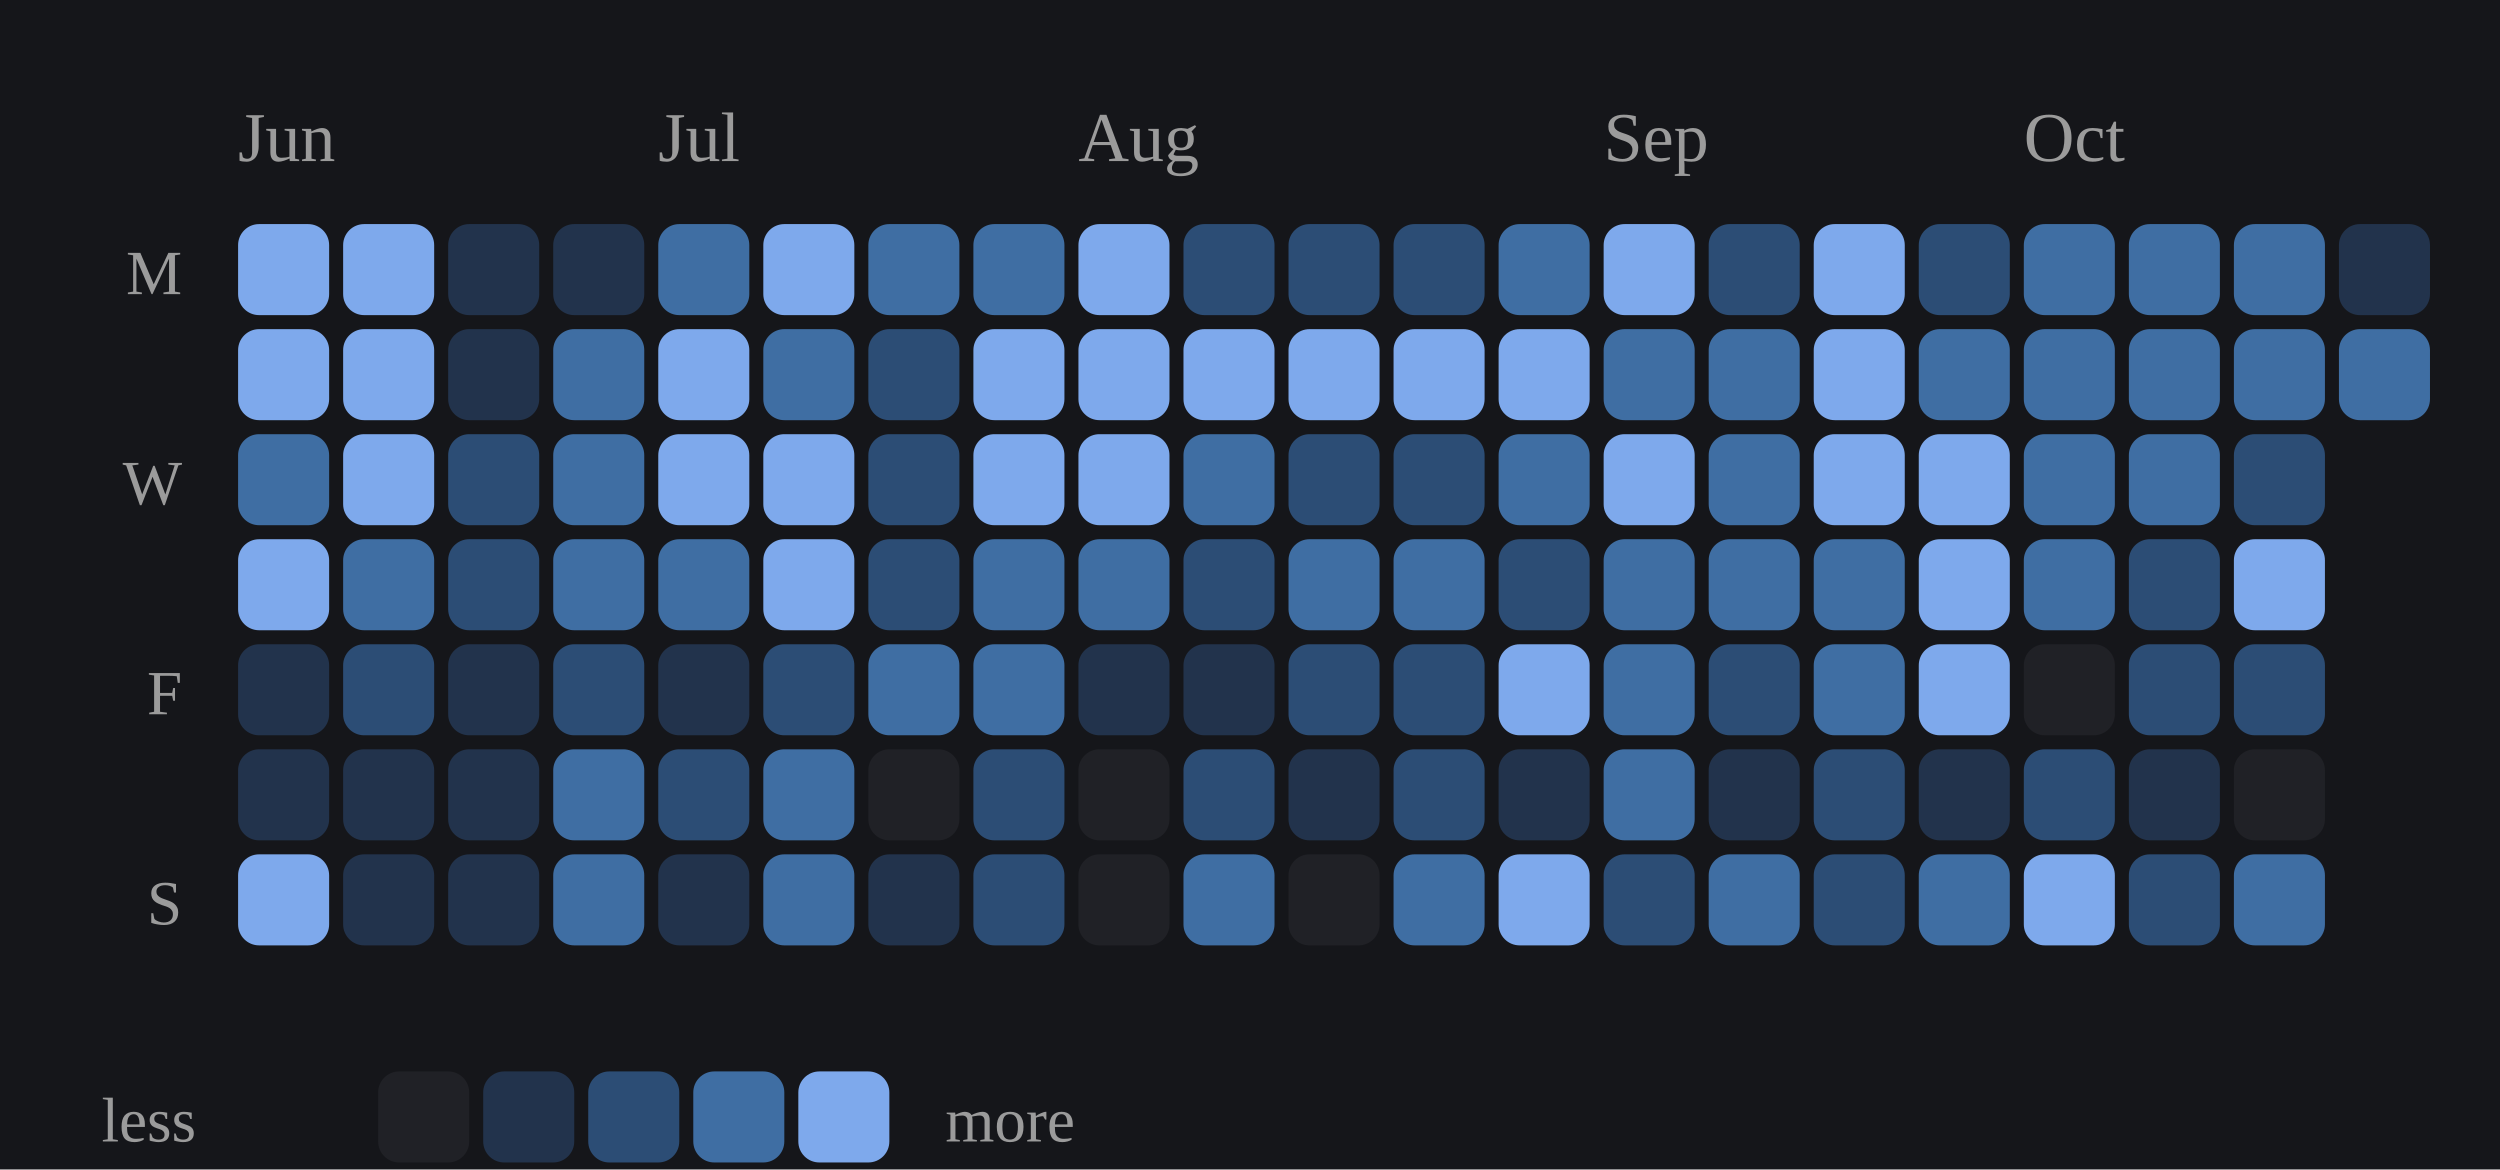
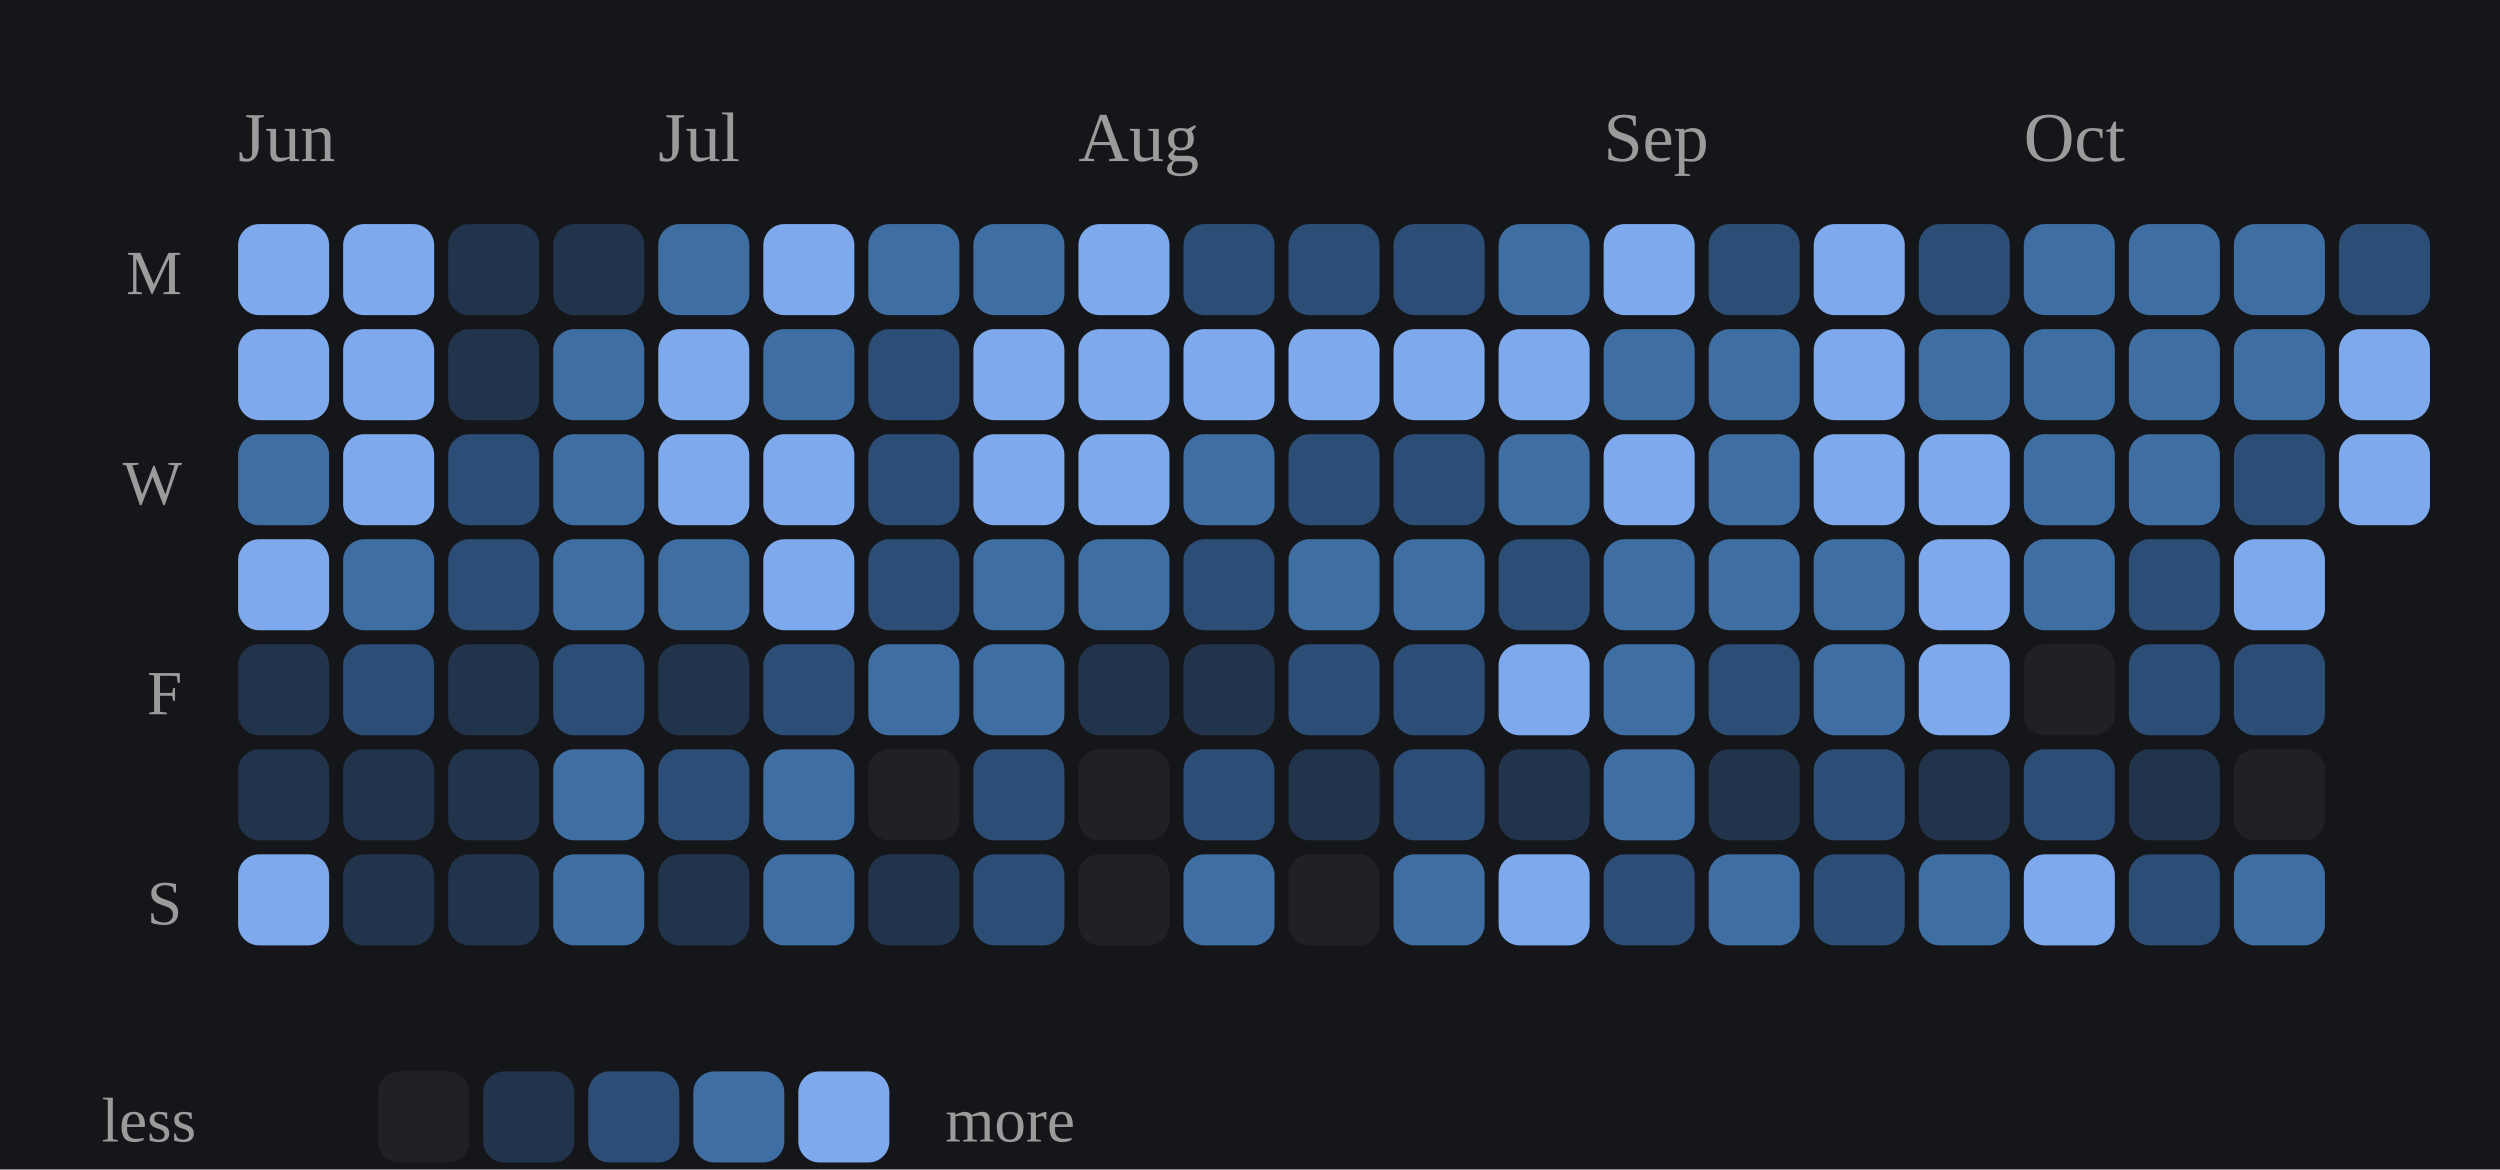
<svg xmlns="http://www.w3.org/2000/svg" viewBox="0 0 357 167" width="100%" role="img" aria-label="Daily study calendar shaded by estimated minutes of study">
  <style>
/* per-skill colour switch: set via a sk-* class on a wrapping element, read
   by the mark rules below (falls back to the neutral accent on aggregate
   charts that aren't scoped to one skill, e.g. the calendar or day-of-week) */
.sk-listening{--pc:#f4ee7b}
.sk-grammar{--pc:#8bd08b}
.sk-vocab{--pc:#82d0ed}
.sk-reading{--pc:#b498e1}
.sk-writing{--pc:#db99c3}
.sk-speaking{--pc:#de907c}
.p-title{fill:#e7e7e7;font-size:12px;font-weight:700}
.p-sub{fill:#9b9b9b;font-size:10px}
.p-unit{fill:#9b9b9b;font-size:10px}
.p-axis{fill:#9b9b9b;font-size:9.5px}
.p-grid{stroke:#2c2e34;stroke-width:1;stroke-dasharray:2,3}
.p-base{stroke:#2c2e34;stroke-width:1}
.p-tick{stroke:#2c2e34;stroke-width:1}
.p-xlab{fill:#9b9b9b;font-size:9px;text-anchor:middle}
.p-line{fill:none;stroke:var(--pc,#7ea9ec);stroke-width:2;stroke-linejoin:round;stroke-linecap:round}
.p-area{fill:var(--pc,#7ea9ec);opacity:.12}
.p-end{fill:var(--pc,#7ea9ec);stroke:#15161a;stroke-width:2}
.p-endlab{fill:#c3c4c8;font-size:10px;text-anchor:end;font-weight:700}
.b-bar{fill:var(--pc,#7ea9ec)}
.b-bar:hover{fill:#a9c6f5;opacity:.9}
.d-lab{fill:#9b9b9b;font-size:10px;text-anchor:middle}
.d-val{fill:#c3c4c8;font-size:10px;text-anchor:middle;font-weight:700}
/* heatmap */
.hm-mon{fill:#9b9b9b;font-size:10px}
.hm-dow{fill:#9b9b9b;font-size:9px;text-anchor:end}
rect:hover{opacity:.82}
/* horizontal bars */
.h-cat{fill:#e7e7e7;font-size:12px;text-anchor:end;dominant-baseline:middle}
.h-track{fill:#2c2e34;opacity:.5}
.h-fill{fill:var(--pc,#7ea9ec)}
.h-val{fill:#c3c4c8;font-size:11px;font-weight:700;dominant-baseline:middle}
.ts-lab{fill:#e7e7e7;font-size:11px;font-weight:700}
.ts-val{fill:#9b9b9b;font-size:11px}
</style>
  <rect x="0" y="0" width="100%" height="100%" fill="#15161a" />
  <text class="hm-mon" x="34" y="23">Jun</text>
  <text class="hm-mon" x="94" y="23">Jul</text>
  <text class="hm-mon" x="154" y="23">Aug</text>
  <text class="hm-mon" x="229" y="23">Sep</text>
  <text class="hm-mon" x="289" y="23">Oct</text>
  <text class="hm-dow" x="26" y="42">M</text>
  <text class="hm-dow" x="26" y="72">W</text>
  <text class="hm-dow" x="26" y="102">F</text>
  <text class="hm-dow" x="26" y="132">S</text>
  <rect x="34" y="32" width="13" height="13" rx="3" fill="#7ea9ec" />
  <rect x="34" y="47" width="13" height="13" rx="3" fill="#7ea9ec" />
  <rect x="34" y="62" width="13" height="13" rx="3" fill="#3f6ea3" />
  <rect x="34" y="77" width="13" height="13" rx="3" fill="#7ea9ec" />
  <rect x="34" y="92" width="13" height="13" rx="3" fill="#22334c" />
  <rect x="34" y="107" width="13" height="13" rx="3" fill="#22334c" />
  <rect x="34" y="122" width="13" height="13" rx="3" fill="#7ea9ec" />
  <rect x="49" y="32" width="13" height="13" rx="3" fill="#7ea9ec" />
  <rect x="49" y="47" width="13" height="13" rx="3" fill="#7ea9ec" />
  <rect x="49" y="62" width="13" height="13" rx="3" fill="#7ea9ec" />
  <rect x="49" y="77" width="13" height="13" rx="3" fill="#3f6ea3" />
  <rect x="49" y="92" width="13" height="13" rx="3" fill="#2c4d75" />
  <rect x="49" y="107" width="13" height="13" rx="3" fill="#22334c" />
  <rect x="49" y="122" width="13" height="13" rx="3" fill="#22334c" />
  <rect x="64" y="32" width="13" height="13" rx="3" fill="#22334c" />
  <rect x="64" y="47" width="13" height="13" rx="3" fill="#22334c" />
  <rect x="64" y="62" width="13" height="13" rx="3" fill="#2c4d75" />
  <rect x="64" y="77" width="13" height="13" rx="3" fill="#2c4d75" />
  <rect x="64" y="92" width="13" height="13" rx="3" fill="#22334c" />
  <rect x="64" y="107" width="13" height="13" rx="3" fill="#22334c" />
  <rect x="64" y="122" width="13" height="13" rx="3" fill="#22334c" />
  <rect x="79" y="32" width="13" height="13" rx="3" fill="#22334c" />
  <rect x="79" y="47" width="13" height="13" rx="3" fill="#3f6ea3" />
  <rect x="79" y="62" width="13" height="13" rx="3" fill="#3f6ea3" />
  <rect x="79" y="77" width="13" height="13" rx="3" fill="#3f6ea3" />
  <rect x="79" y="92" width="13" height="13" rx="3" fill="#2c4d75" />
  <rect x="79" y="107" width="13" height="13" rx="3" fill="#3f6ea3" />
  <rect x="79" y="122" width="13" height="13" rx="3" fill="#3f6ea3" />
  <rect x="94" y="32" width="13" height="13" rx="3" fill="#3f6ea3" />
  <rect x="94" y="47" width="13" height="13" rx="3" fill="#7ea9ec" />
  <rect x="94" y="62" width="13" height="13" rx="3" fill="#7ea9ec" />
  <rect x="94" y="77" width="13" height="13" rx="3" fill="#3f6ea3" />
  <rect x="94" y="92" width="13" height="13" rx="3" fill="#22334c" />
  <rect x="94" y="107" width="13" height="13" rx="3" fill="#2c4d75" />
  <rect x="94" y="122" width="13" height="13" rx="3" fill="#22334c" />
  <rect x="109" y="32" width="13" height="13" rx="3" fill="#7ea9ec" />
  <rect x="109" y="47" width="13" height="13" rx="3" fill="#3f6ea3" />
  <rect x="109" y="62" width="13" height="13" rx="3" fill="#7ea9ec" />
  <rect x="109" y="77" width="13" height="13" rx="3" fill="#7ea9ec" />
  <rect x="109" y="92" width="13" height="13" rx="3" fill="#2c4d75" />
  <rect x="109" y="107" width="13" height="13" rx="3" fill="#3f6ea3" />
  <rect x="109" y="122" width="13" height="13" rx="3" fill="#3f6ea3" />
  <rect x="124" y="32" width="13" height="13" rx="3" fill="#3f6ea3" />
  <rect x="124" y="47" width="13" height="13" rx="3" fill="#2c4d75" />
  <rect x="124" y="62" width="13" height="13" rx="3" fill="#2c4d75" />
  <rect x="124" y="77" width="13" height="13" rx="3" fill="#2c4d75" />
  <rect x="124" y="92" width="13" height="13" rx="3" fill="#3f6ea3" />
  <rect x="124" y="107" width="13" height="13" rx="3" fill="#202126" />
  <rect x="124" y="122" width="13" height="13" rx="3" fill="#22334c" />
  <rect x="139" y="32" width="13" height="13" rx="3" fill="#3f6ea3" />
  <rect x="139" y="47" width="13" height="13" rx="3" fill="#7ea9ec" />
  <rect x="139" y="62" width="13" height="13" rx="3" fill="#7ea9ec" />
  <rect x="139" y="77" width="13" height="13" rx="3" fill="#3f6ea3" />
  <rect x="139" y="92" width="13" height="13" rx="3" fill="#3f6ea3" />
  <rect x="139" y="107" width="13" height="13" rx="3" fill="#2c4d75" />
  <rect x="139" y="122" width="13" height="13" rx="3" fill="#2c4d75" />
  <rect x="154" y="32" width="13" height="13" rx="3" fill="#7ea9ec" />
  <rect x="154" y="47" width="13" height="13" rx="3" fill="#7ea9ec" />
  <rect x="154" y="62" width="13" height="13" rx="3" fill="#7ea9ec" />
  <rect x="154" y="77" width="13" height="13" rx="3" fill="#3f6ea3" />
  <rect x="154" y="92" width="13" height="13" rx="3" fill="#22334c" />
  <rect x="154" y="107" width="13" height="13" rx="3" fill="#202126" />
  <rect x="154" y="122" width="13" height="13" rx="3" fill="#202126" />
  <rect x="169" y="32" width="13" height="13" rx="3" fill="#2c4d75" />
  <rect x="169" y="47" width="13" height="13" rx="3" fill="#7ea9ec" />
  <rect x="169" y="62" width="13" height="13" rx="3" fill="#3f6ea3" />
  <rect x="169" y="77" width="13" height="13" rx="3" fill="#2c4d75" />
  <rect x="169" y="92" width="13" height="13" rx="3" fill="#22334c" />
  <rect x="169" y="107" width="13" height="13" rx="3" fill="#2c4d75" />
  <rect x="169" y="122" width="13" height="13" rx="3" fill="#3f6ea3" />
  <rect x="184" y="32" width="13" height="13" rx="3" fill="#2c4d75" />
  <rect x="184" y="47" width="13" height="13" rx="3" fill="#7ea9ec" />
  <rect x="184" y="62" width="13" height="13" rx="3" fill="#2c4d75" />
  <rect x="184" y="77" width="13" height="13" rx="3" fill="#3f6ea3" />
  <rect x="184" y="92" width="13" height="13" rx="3" fill="#2c4d75" />
  <rect x="184" y="107" width="13" height="13" rx="3" fill="#22334c" />
  <rect x="184" y="122" width="13" height="13" rx="3" fill="#202126" />
  <rect x="199" y="32" width="13" height="13" rx="3" fill="#2c4d75" />
  <rect x="199" y="47" width="13" height="13" rx="3" fill="#7ea9ec" />
  <rect x="199" y="62" width="13" height="13" rx="3" fill="#2c4d75" />
  <rect x="199" y="77" width="13" height="13" rx="3" fill="#3f6ea3" />
  <rect x="199" y="92" width="13" height="13" rx="3" fill="#2c4d75" />
  <rect x="199" y="107" width="13" height="13" rx="3" fill="#2c4d75" />
  <rect x="199" y="122" width="13" height="13" rx="3" fill="#3f6ea3" />
  <rect x="214" y="32" width="13" height="13" rx="3" fill="#3f6ea3" />
  <rect x="214" y="47" width="13" height="13" rx="3" fill="#7ea9ec" />
  <rect x="214" y="62" width="13" height="13" rx="3" fill="#3f6ea3" />
  <rect x="214" y="77" width="13" height="13" rx="3" fill="#2c4d75" />
  <rect x="214" y="92" width="13" height="13" rx="3" fill="#7ea9ec" />
  <rect x="214" y="107" width="13" height="13" rx="3" fill="#22334c" />
  <rect x="214" y="122" width="13" height="13" rx="3" fill="#7ea9ec" />
  <rect x="229" y="32" width="13" height="13" rx="3" fill="#7ea9ec" />
  <rect x="229" y="47" width="13" height="13" rx="3" fill="#3f6ea3" />
  <rect x="229" y="62" width="13" height="13" rx="3" fill="#7ea9ec" />
  <rect x="229" y="77" width="13" height="13" rx="3" fill="#3f6ea3" />
  <rect x="229" y="92" width="13" height="13" rx="3" fill="#3f6ea3" />
  <rect x="229" y="107" width="13" height="13" rx="3" fill="#3f6ea3" />
  <rect x="229" y="122" width="13" height="13" rx="3" fill="#2c4d75" />
  <rect x="244" y="32" width="13" height="13" rx="3" fill="#2c4d75" />
  <rect x="244" y="47" width="13" height="13" rx="3" fill="#3f6ea3" />
  <rect x="244" y="62" width="13" height="13" rx="3" fill="#3f6ea3" />
  <rect x="244" y="77" width="13" height="13" rx="3" fill="#3f6ea3" />
  <rect x="244" y="92" width="13" height="13" rx="3" fill="#2c4d75" />
  <rect x="244" y="107" width="13" height="13" rx="3" fill="#22334c" />
  <rect x="244" y="122" width="13" height="13" rx="3" fill="#3f6ea3" />
  <rect x="259" y="32" width="13" height="13" rx="3" fill="#7ea9ec" />
  <rect x="259" y="47" width="13" height="13" rx="3" fill="#7ea9ec" />
  <rect x="259" y="62" width="13" height="13" rx="3" fill="#7ea9ec" />
  <rect x="259" y="77" width="13" height="13" rx="3" fill="#3f6ea3" />
  <rect x="259" y="92" width="13" height="13" rx="3" fill="#3f6ea3" />
  <rect x="259" y="107" width="13" height="13" rx="3" fill="#2c4d75" />
  <rect x="259" y="122" width="13" height="13" rx="3" fill="#2c4d75" />
  <rect x="274" y="32" width="13" height="13" rx="3" fill="#2c4d75" />
  <rect x="274" y="47" width="13" height="13" rx="3" fill="#3f6ea3" />
  <rect x="274" y="62" width="13" height="13" rx="3" fill="#7ea9ec" />
  <rect x="274" y="77" width="13" height="13" rx="3" fill="#7ea9ec" />
  <rect x="274" y="92" width="13" height="13" rx="3" fill="#7ea9ec" />
  <rect x="274" y="107" width="13" height="13" rx="3" fill="#22334c" />
  <rect x="274" y="122" width="13" height="13" rx="3" fill="#3f6ea3" />
  <rect x="289" y="32" width="13" height="13" rx="3" fill="#3f6ea3" />
  <rect x="289" y="47" width="13" height="13" rx="3" fill="#3f6ea3" />
  <rect x="289" y="62" width="13" height="13" rx="3" fill="#3f6ea3" />
  <rect x="289" y="77" width="13" height="13" rx="3" fill="#3f6ea3" />
  <rect x="289" y="92" width="13" height="13" rx="3" fill="#202126" />
  <rect x="289" y="107" width="13" height="13" rx="3" fill="#2c4d75" />
  <rect x="289" y="122" width="13" height="13" rx="3" fill="#7ea9ec" />
  <rect x="304" y="32" width="13" height="13" rx="3" fill="#3f6ea3" />
  <rect x="304" y="47" width="13" height="13" rx="3" fill="#3f6ea3" />
  <rect x="304" y="62" width="13" height="13" rx="3" fill="#3f6ea3" />
  <rect x="304" y="77" width="13" height="13" rx="3" fill="#2c4d75" />
  <rect x="304" y="92" width="13" height="13" rx="3" fill="#2c4d75" />
  <rect x="304" y="107" width="13" height="13" rx="3" fill="#22334c" />
  <rect x="304" y="122" width="13" height="13" rx="3" fill="#2c4d75" />
  <rect x="319" y="32" width="13" height="13" rx="3" fill="#3f6ea3" />
  <rect x="319" y="47" width="13" height="13" rx="3" fill="#3f6ea3" />
  <rect x="319" y="62" width="13" height="13" rx="3" fill="#2c4d75" />
  <rect x="319" y="77" width="13" height="13" rx="3" fill="#7ea9ec" />
  <rect x="319" y="92" width="13" height="13" rx="3" fill="#2c4d75" />
  <rect x="319" y="107" width="13" height="13" rx="3" fill="#202126" />
  <rect x="319" y="122" width="13" height="13" rx="3" fill="#3f6ea3" />
-   <rect x="334" y="32" width="13" height="13" rx="3" fill="#22334c" />
-   <rect x="334" y="47" width="13" height="13" rx="3" fill="#3f6ea3" />
+   <rect x="334" y="32" width="13" height="13" rx="3" fill="#2c4d75" />
+   <rect x="334" y="47" width="13" height="13" rx="3" fill="#7ea9ec" />
+   <rect x="334" y="62" width="13" height="13" rx="3" fill="#7ea9ec" />
  <text class="hm-dow" x="28" y="163">less</text>
  <rect x="54" y="153" width="13" height="13" rx="3" fill="#202126" />
  <rect x="69" y="153" width="13" height="13" rx="3" fill="#22334c" />
  <rect x="84" y="153" width="13" height="13" rx="3" fill="#2c4d75" />
  <rect x="99" y="153" width="13" height="13" rx="3" fill="#3f6ea3" />
  <rect x="114" y="153" width="13" height="13" rx="3" fill="#7ea9ec" />
  <text class="hm-dow" style="text-anchor:start" x="135" y="163">more</text>
</svg>
